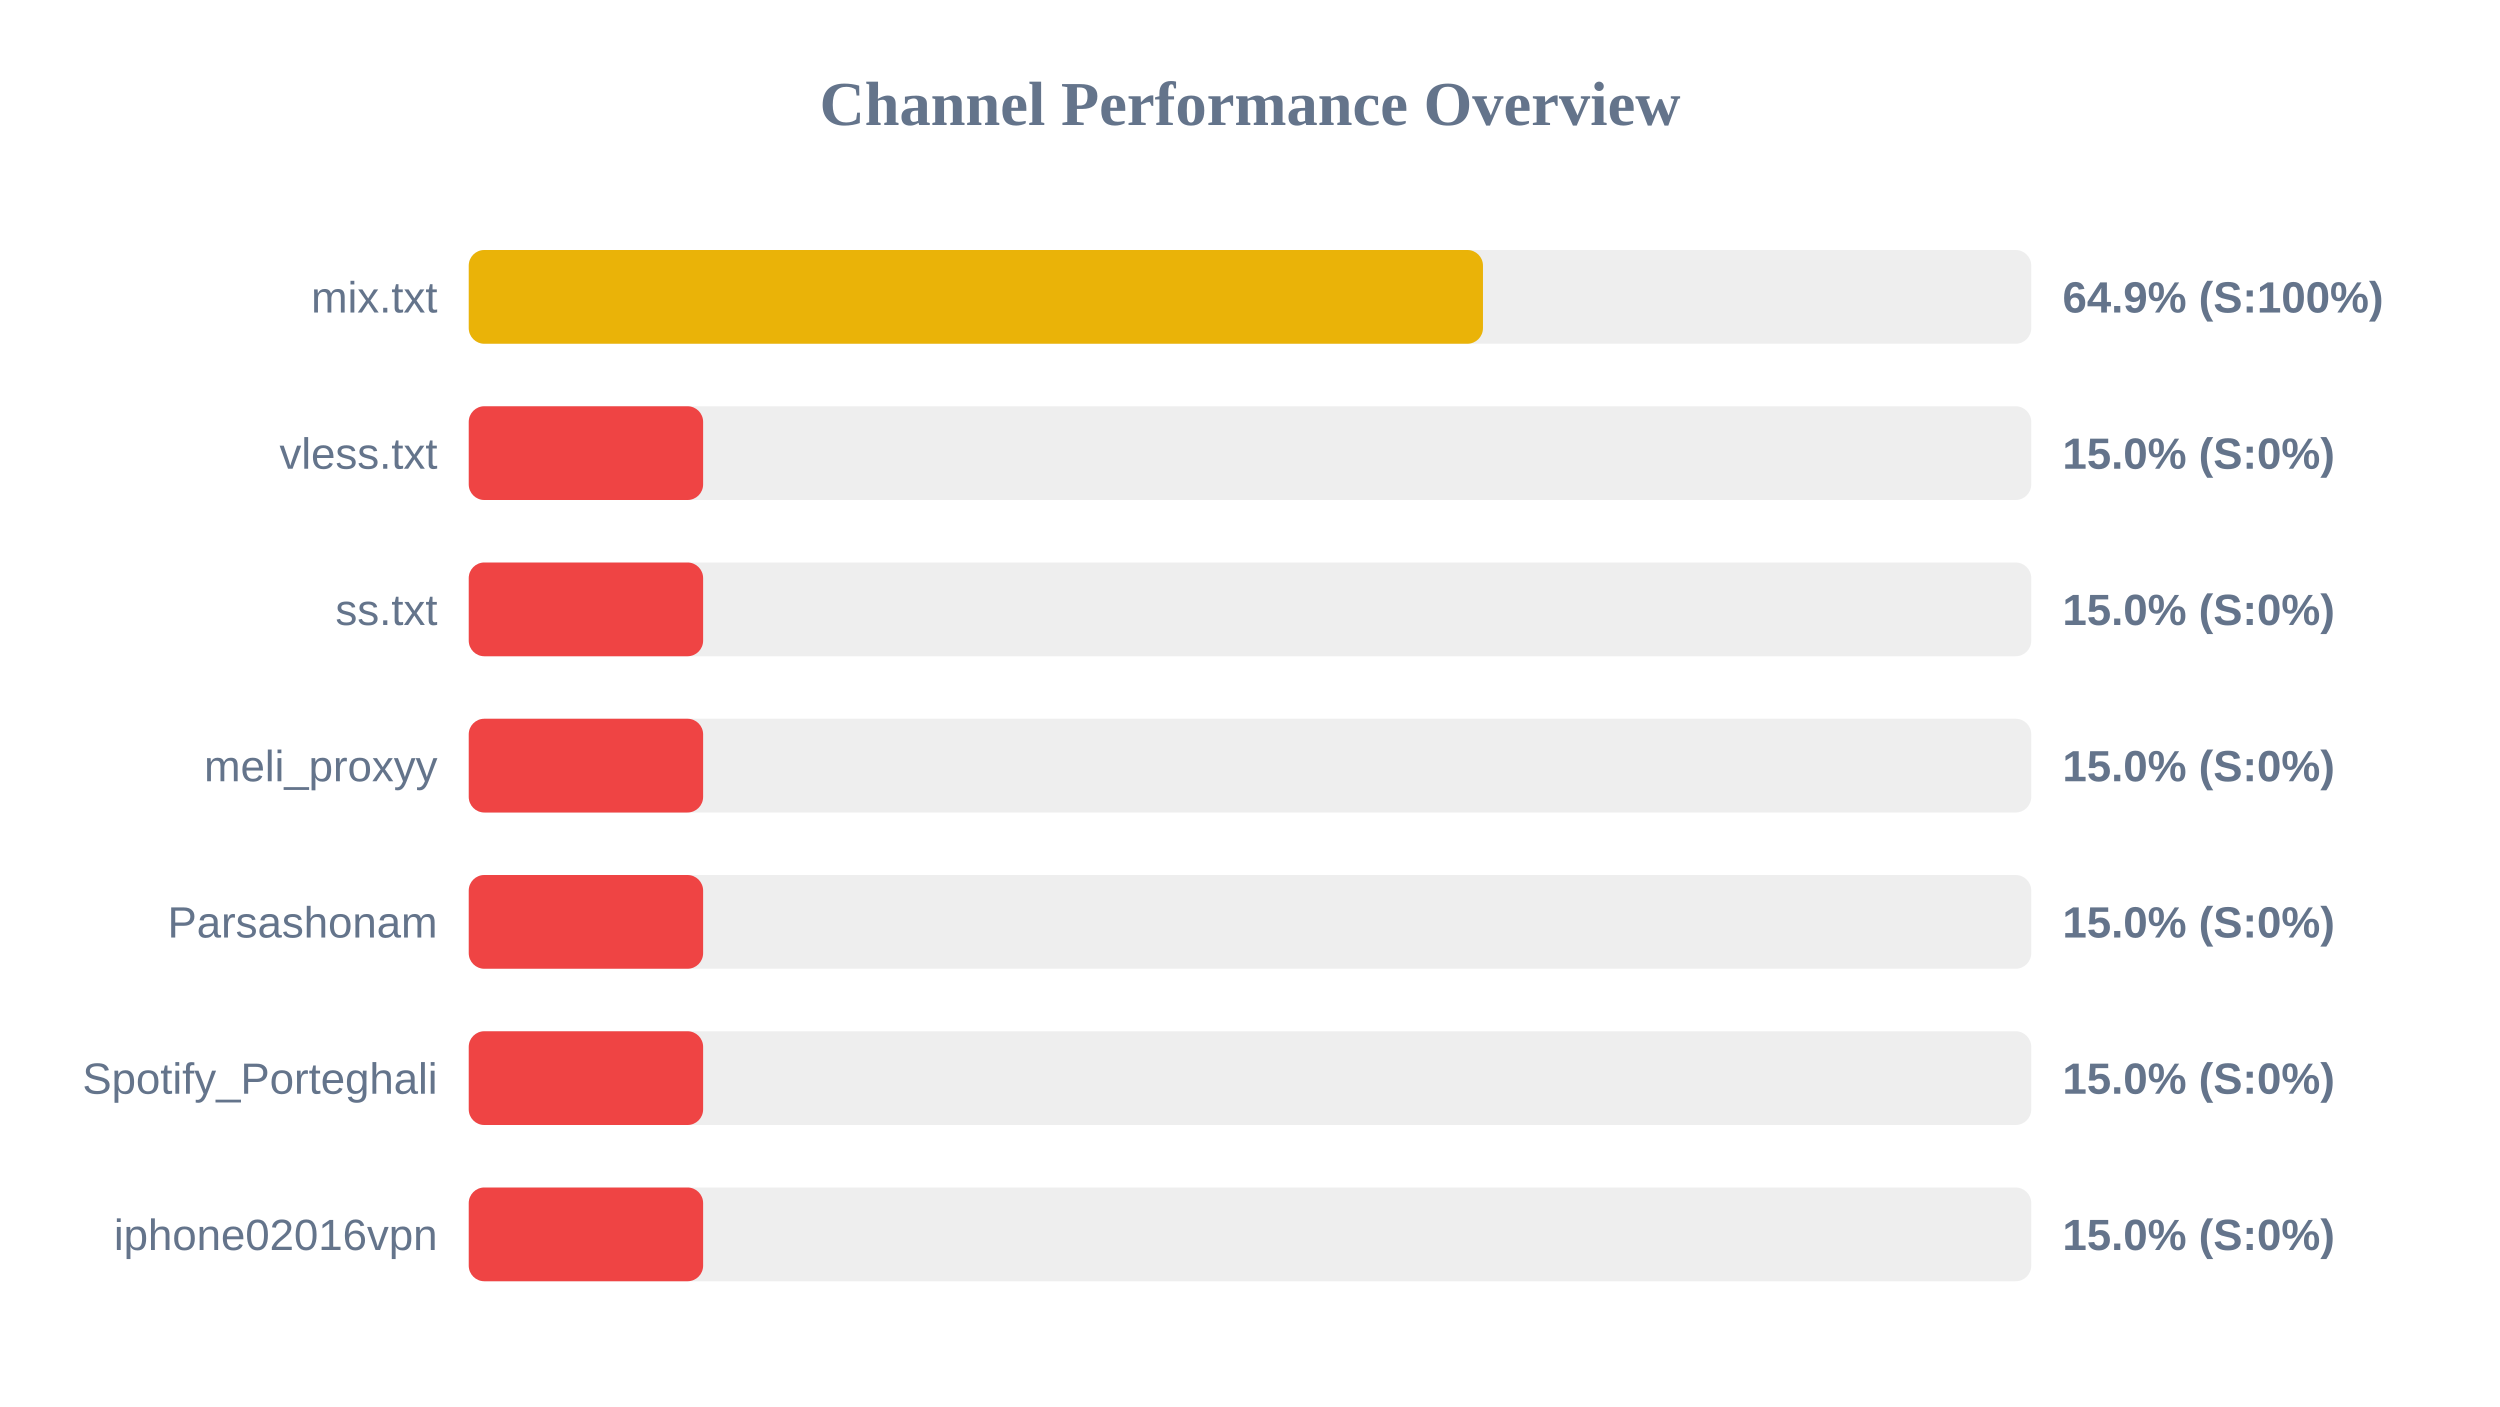
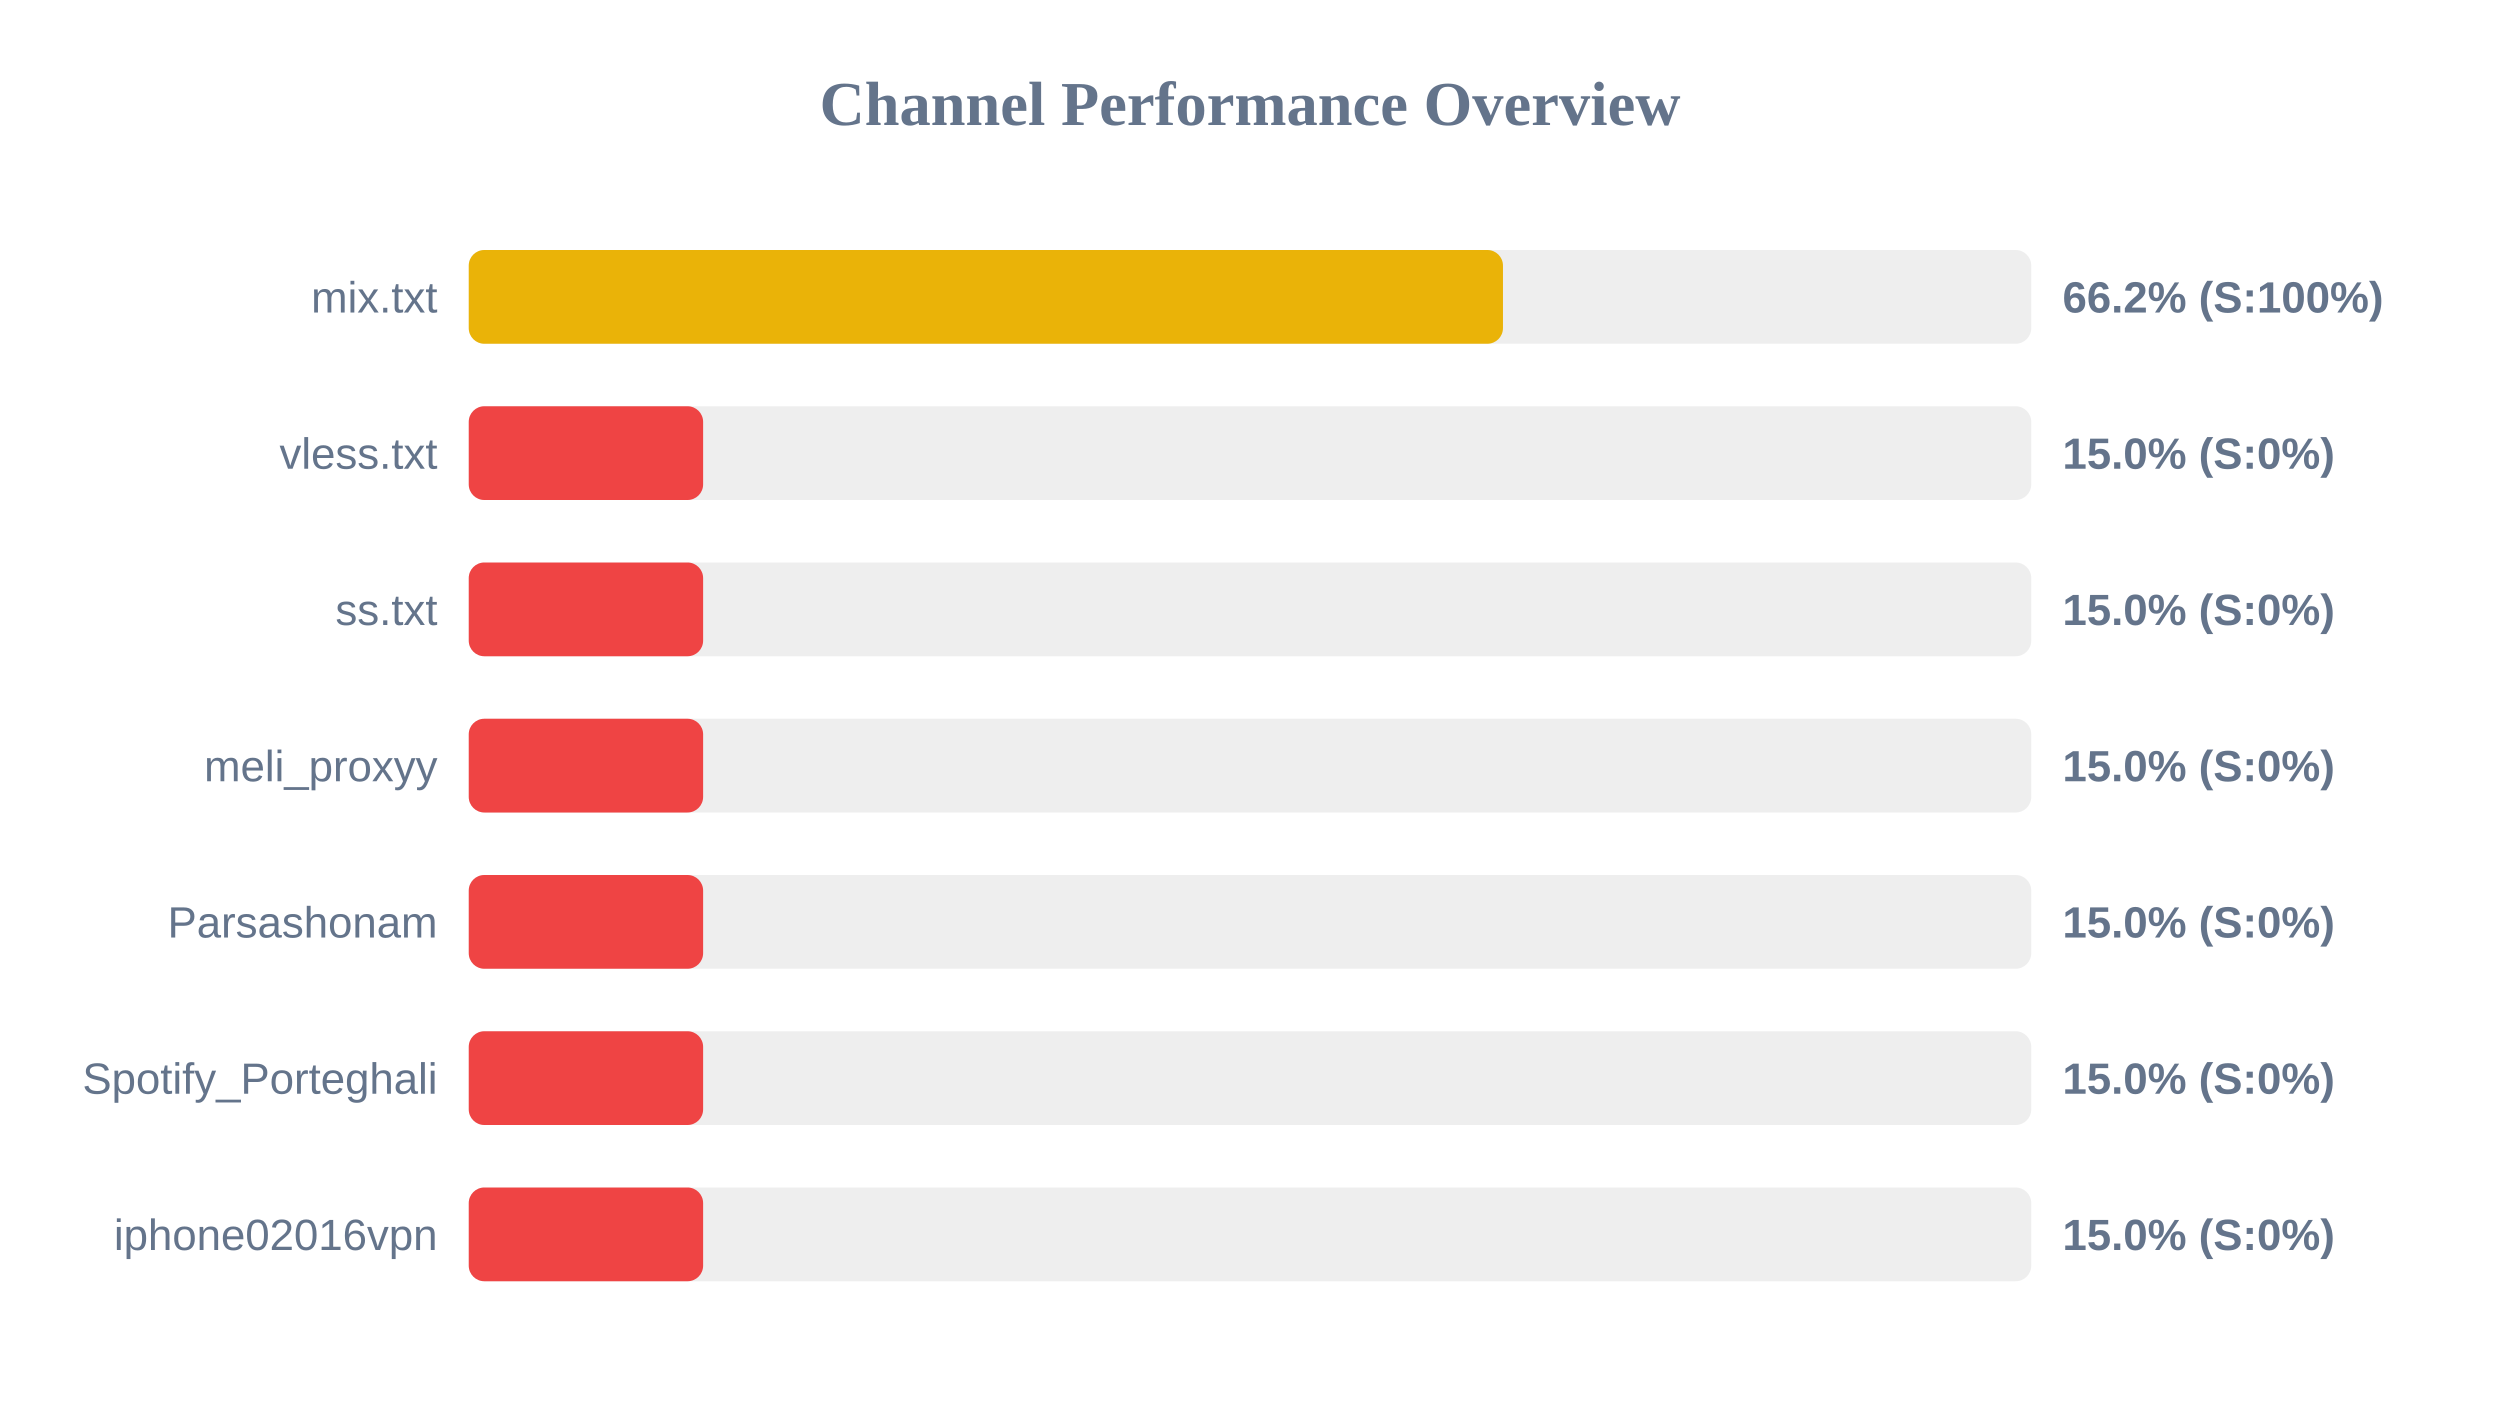
<svg xmlns="http://www.w3.org/2000/svg" width="800" height="450" version="1.1">
  <style>
        .row { font: 14px Arial; fill: #64748b; }
        .score { font: bold 14px Arial; fill: #64748b; }
    </style>
  <text x="400" y="40" text-anchor="middle" font-size="20px" font-weight="bold" fill="#64748b">Channel Performance Overview</text>
  <rect x="150" y="80" width="500" height="30" fill="#eee" rx="5" />
-   <rect x="150" y="80" width="324.55" height="30" fill="#eab308" rx="5" />
+   <rect x="150" y="80" width="330.95" height="30" fill="#eab308" rx="5" />
  <text x="140" y="100" text-anchor="end" class="row">mix.txt</text>
-   <text x="660" y="100" text-anchor="start" class="score">64.9% (S:100%)</text>
+   <text x="660" y="100" text-anchor="start" class="score">66.2% (S:100%)</text>
  <rect x="150" y="130" width="500" height="30" fill="#eee" rx="5" />
  <rect x="150" y="130" width="75.0" height="30" fill="#ef4444" rx="5" />
  <text x="140" y="150" text-anchor="end" class="row">vless.txt</text>
  <text x="660" y="150" text-anchor="start" class="score">15.0% (S:0%)</text>
  <rect x="150" y="180" width="500" height="30" fill="#eee" rx="5" />
  <rect x="150" y="180" width="75.0" height="30" fill="#ef4444" rx="5" />
  <text x="140" y="200" text-anchor="end" class="row">ss.txt</text>
  <text x="660" y="200" text-anchor="start" class="score">15.0% (S:0%)</text>
  <rect x="150" y="230" width="500" height="30" fill="#eee" rx="5" />
  <rect x="150" y="230" width="75.0" height="30" fill="#ef4444" rx="5" />
  <text x="140" y="250" text-anchor="end" class="row">meli_proxyy</text>
  <text x="660" y="250" text-anchor="start" class="score">15.0% (S:0%)</text>
  <rect x="150" y="280" width="500" height="30" fill="#eee" rx="5" />
  <rect x="150" y="280" width="75.0" height="30" fill="#ef4444" rx="5" />
  <text x="140" y="300" text-anchor="end" class="row">Parsashonam</text>
  <text x="660" y="300" text-anchor="start" class="score">15.0% (S:0%)</text>
  <rect x="150" y="330" width="500" height="30" fill="#eee" rx="5" />
  <rect x="150" y="330" width="75.0" height="30" fill="#ef4444" rx="5" />
  <text x="140" y="350" text-anchor="end" class="row">Spotify_Porteghali</text>
  <text x="660" y="350" text-anchor="start" class="score">15.0% (S:0%)</text>
  <rect x="150" y="380" width="500" height="30" fill="#eee" rx="5" />
  <rect x="150" y="380" width="75.0" height="30" fill="#ef4444" rx="5" />
  <text x="140" y="400" text-anchor="end" class="row">iphone02016vpn</text>
  <text x="660" y="400" text-anchor="start" class="score">15.0% (S:0%)</text>
</svg>
